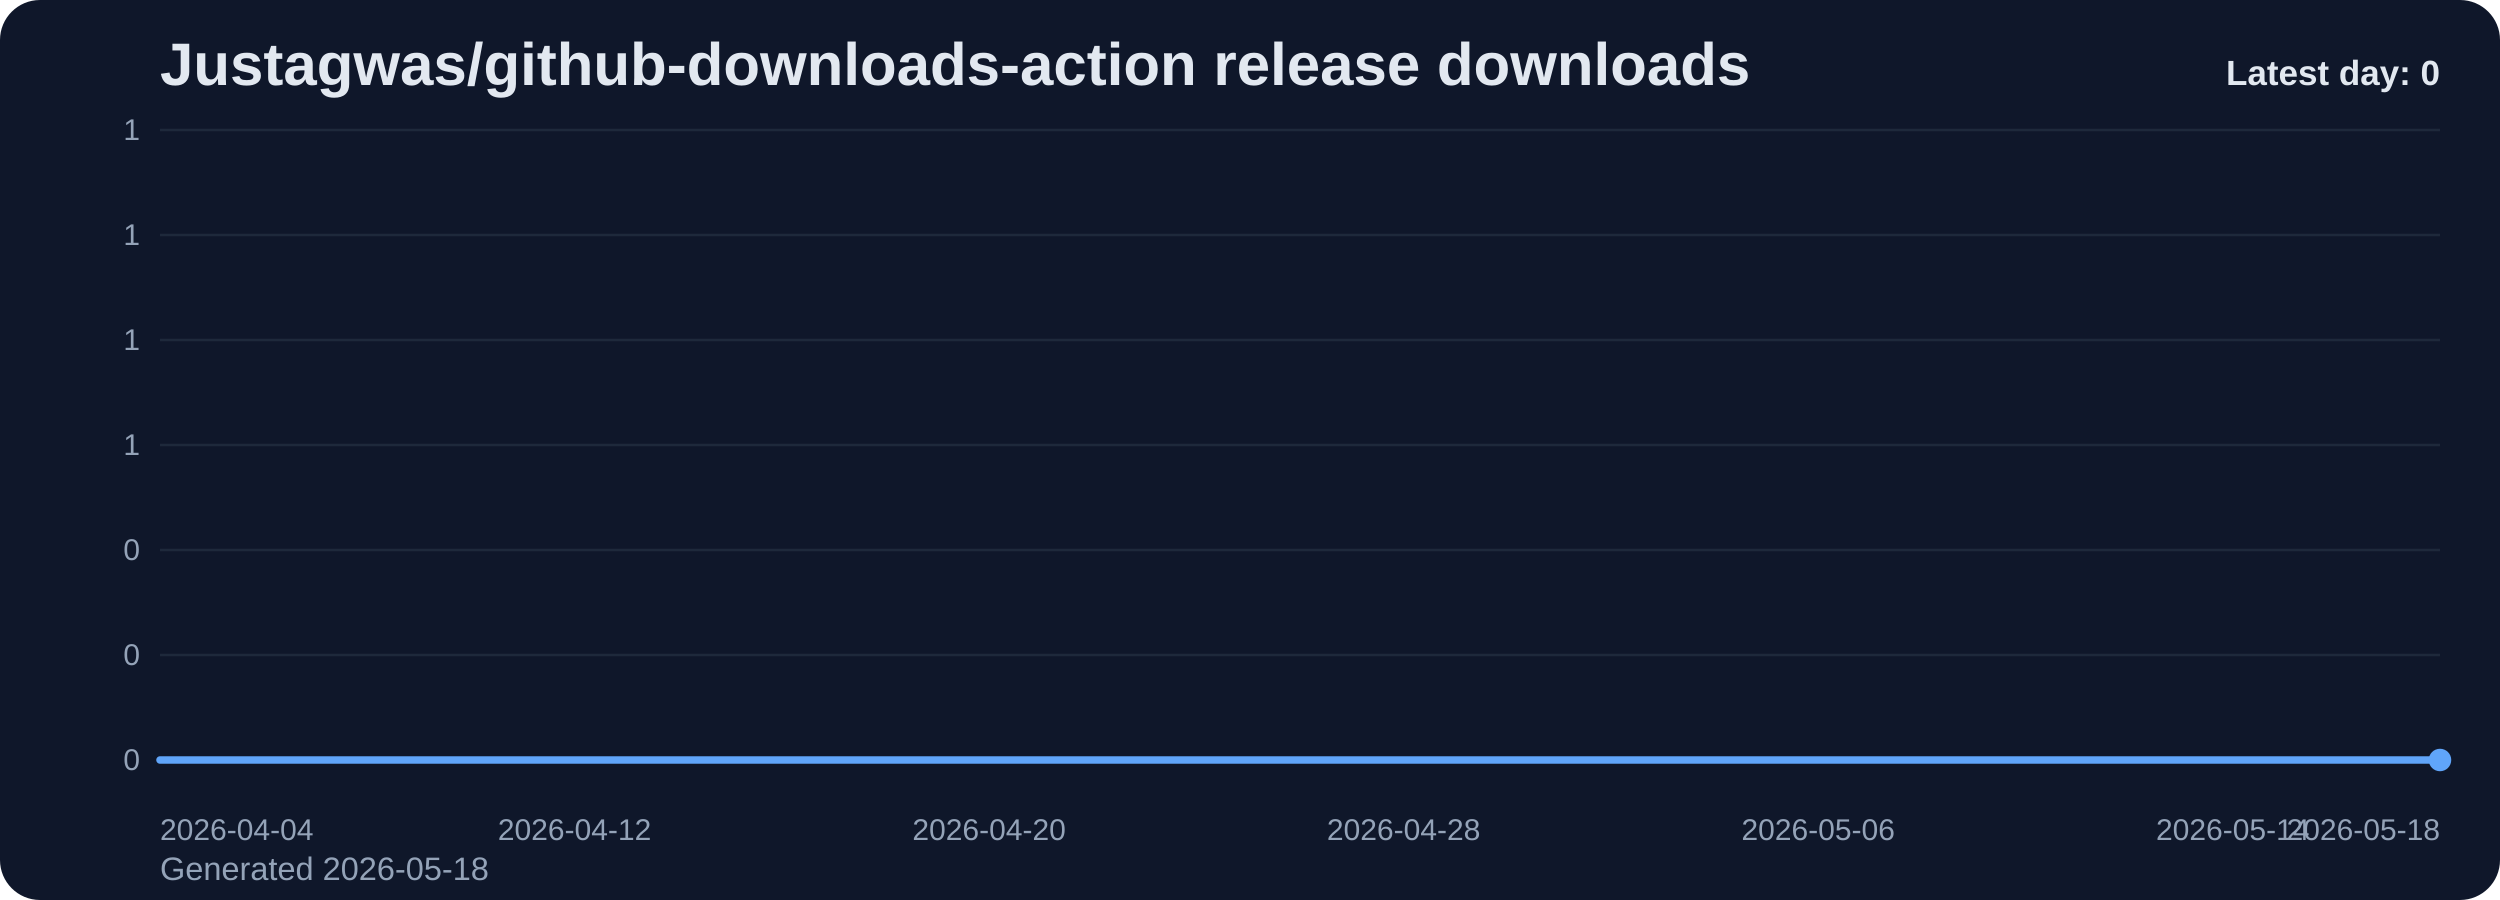
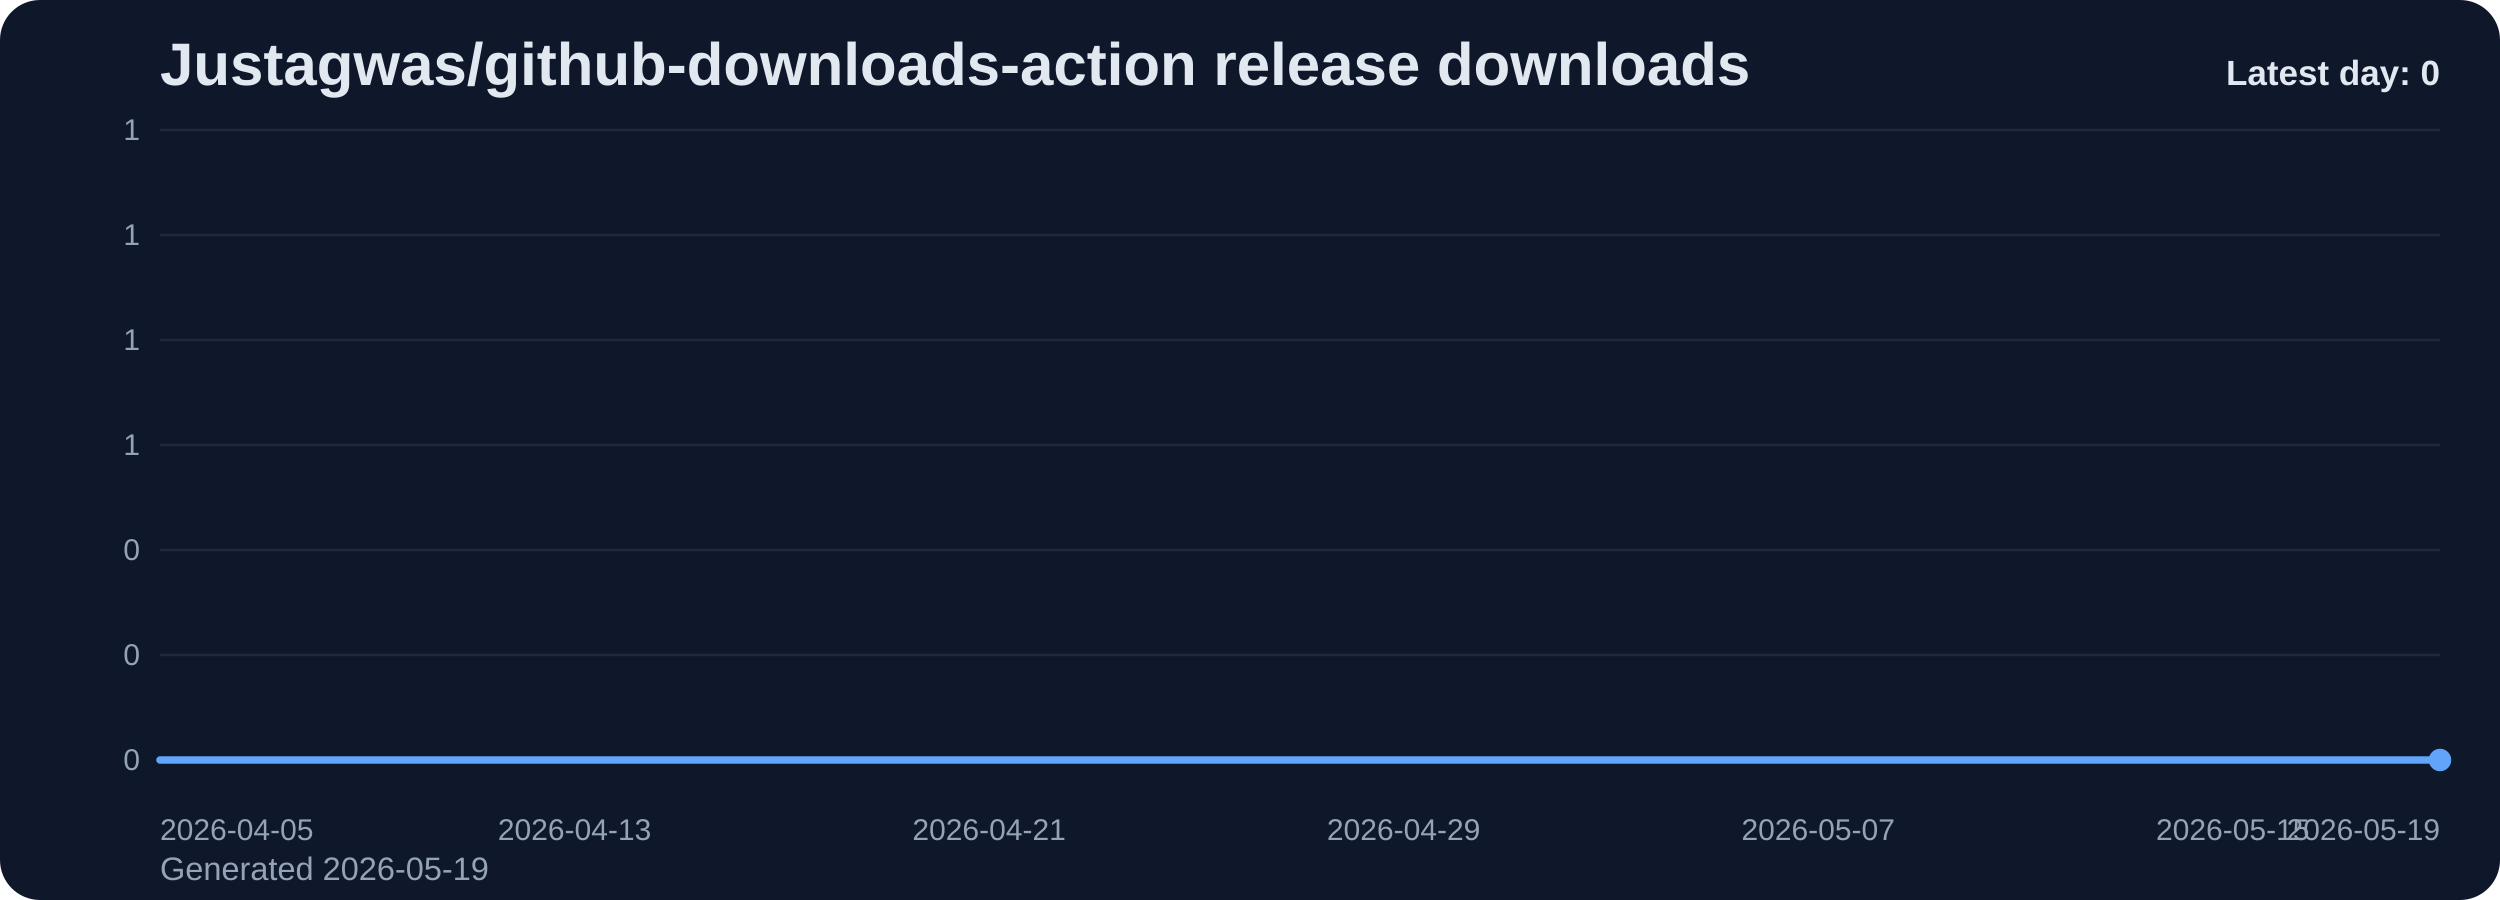
<svg xmlns="http://www.w3.org/2000/svg" viewBox="0 0 1000 360" role="img" aria-label="Justagwas/github-downloads-action release downloads chart">
  <defs>
    <linearGradient id="fill-daily-slate" x1="0" y1="0" x2="0" y2="1">
      <stop offset="0%" stop-color="#60a5fa" stop-opacity="0.32" />
      <stop offset="100%" stop-color="#60a5fa" stop-opacity="0.05" />
    </linearGradient>
    <style>
      .bg { fill: #0f172a; }
      .title { font: 700 24px Arial, sans-serif; fill: #e2e8f0; }
      .sub { font: 400 13px Arial, sans-serif; fill: #94a3b8; }
      .grid { stroke: #1e293b; stroke-width: 1; }
      .axis { font: 400 12px Arial, sans-serif; fill: #94a3b8; }
      .line { fill: none; stroke: #60a5fa; stroke-width: 3; stroke-linecap: round; stroke-linejoin: round; }
      .dot { fill: #60a5fa; }
      .value { font: 600 11px Arial, sans-serif; fill: #cbd5e1; }
      .latest { font: 700 14px Arial, sans-serif; fill: #e2e8f0; }
    </style>
  </defs>
  <rect class="bg" x="0" y="0" width="1000" height="360" rx="16" />
  <text class="title" x="64" y="34">Justagwas/github-downloads-action release downloads</text>
-   <text class="sub" x="64" y="352">Generated 2026-05-18</text>
+   <text class="sub" x="64" y="352">Generated 2026-05-19</text>
  <line x1="64" y1="52.00" x2="976" y2="52.00" class="grid" />
  <text x="56" y="56.00" text-anchor="end" class="axis">1</text>
  <line x1="64" y1="94.00" x2="976" y2="94.00" class="grid" />
  <text x="56" y="98.00" text-anchor="end" class="axis">1</text>
  <line x1="64" y1="136.00" x2="976" y2="136.00" class="grid" />
  <text x="56" y="140.00" text-anchor="end" class="axis">1</text>
  <line x1="64" y1="178.00" x2="976" y2="178.00" class="grid" />
  <text x="56" y="182.00" text-anchor="end" class="axis">1</text>
  <line x1="64" y1="220.00" x2="976" y2="220.00" class="grid" />
  <text x="56" y="224.00" text-anchor="end" class="axis">0</text>
  <line x1="64" y1="262.00" x2="976" y2="262.00" class="grid" />
  <text x="56" y="266.00" text-anchor="end" class="axis">0</text>
  <line x1="64" y1="304.00" x2="976" y2="304.00" class="grid" />
  <text x="56" y="308.00" text-anchor="end" class="axis">0</text>
  <path d="M 64.00 304 L 64.00 304.00 L 84.73 304.00 L 105.45 304.00 L 126.18 304.00 L 146.91 304.00 L 167.64 304.00 L 188.36 304.00 L 209.09 304.00 L 229.82 304.00 L 250.55 304.00 L 271.27 304.00 L 292.00 304.00 L 312.73 304.00 L 333.45 304.00 L 354.18 304.00 L 374.91 304.00 L 395.64 304.00 L 416.36 304.00 L 437.09 304.00 L 457.82 304.00 L 478.55 304.00 L 499.27 304.00 L 520.00 304.00 L 540.73 304.00 L 561.45 304.00 L 582.18 304.00 L 602.91 304.00 L 623.64 304.00 L 644.36 304.00 L 665.09 304.00 L 685.82 304.00 L 706.55 304.00 L 727.27 304.00 L 748.00 304.00 L 768.73 304.00 L 789.45 304.00 L 810.18 304.00 L 830.91 304.00 L 851.64 304.00 L 872.36 304.00 L 893.09 304.00 L 913.82 304.00 L 934.55 304.00 L 955.27 304.00 L 976.00 304.00 L 976.00 304 Z" fill="url(#fill-daily-slate)" />
  <polyline class="line" points="64.00,304.00 84.73,304.00 105.45,304.00 126.18,304.00 146.91,304.00 167.64,304.00 188.36,304.00 209.09,304.00 229.82,304.00 250.55,304.00 271.27,304.00 292.00,304.00 312.73,304.00 333.45,304.00 354.18,304.00 374.91,304.00 395.64,304.00 416.36,304.00 437.09,304.00 457.82,304.00 478.55,304.00 499.27,304.00 520.00,304.00 540.73,304.00 561.45,304.00 582.18,304.00 602.91,304.00 623.64,304.00 644.36,304.00 665.09,304.00 685.82,304.00 706.55,304.00 727.27,304.00 748.00,304.00 768.73,304.00 789.45,304.00 810.18,304.00 830.91,304.00 851.64,304.00 872.36,304.00 893.09,304.00 913.82,304.00 934.55,304.00 955.27,304.00 976.00,304.00" />
  <circle class="dot" cx="976.00" cy="304.00" r="4.5" />
-   <text class="axis" x="64.00" y="336" text-anchor="start">2026-04-04</text>
-   <text class="axis" x="229.82" y="336" text-anchor="middle">2026-04-12</text>
-   <text class="axis" x="395.64" y="336" text-anchor="middle">2026-04-20</text>
-   <text class="axis" x="561.45" y="336" text-anchor="middle">2026-04-28</text>
-   <text class="axis" x="727.27" y="336" text-anchor="middle">2026-05-06</text>
-   <text class="axis" x="893.09" y="336" text-anchor="middle">2026-05-14</text>
-   <text class="axis" x="976.00" y="336" text-anchor="end">2026-05-18</text>
+   <text class="axis" x="64.00" y="336" text-anchor="start">2026-04-05</text>
+   <text class="axis" x="229.82" y="336" text-anchor="middle">2026-04-13</text>
+   <text class="axis" x="395.64" y="336" text-anchor="middle">2026-04-21</text>
+   <text class="axis" x="561.45" y="336" text-anchor="middle">2026-04-29</text>
+   <text class="axis" x="727.27" y="336" text-anchor="middle">2026-05-07</text>
+   <text class="axis" x="893.09" y="336" text-anchor="middle">2026-05-15</text>
+   <text class="axis" x="976.00" y="336" text-anchor="end">2026-05-19</text>
  <text class="latest" x="976" y="34" text-anchor="end">Latest day: 0</text>
</svg>
